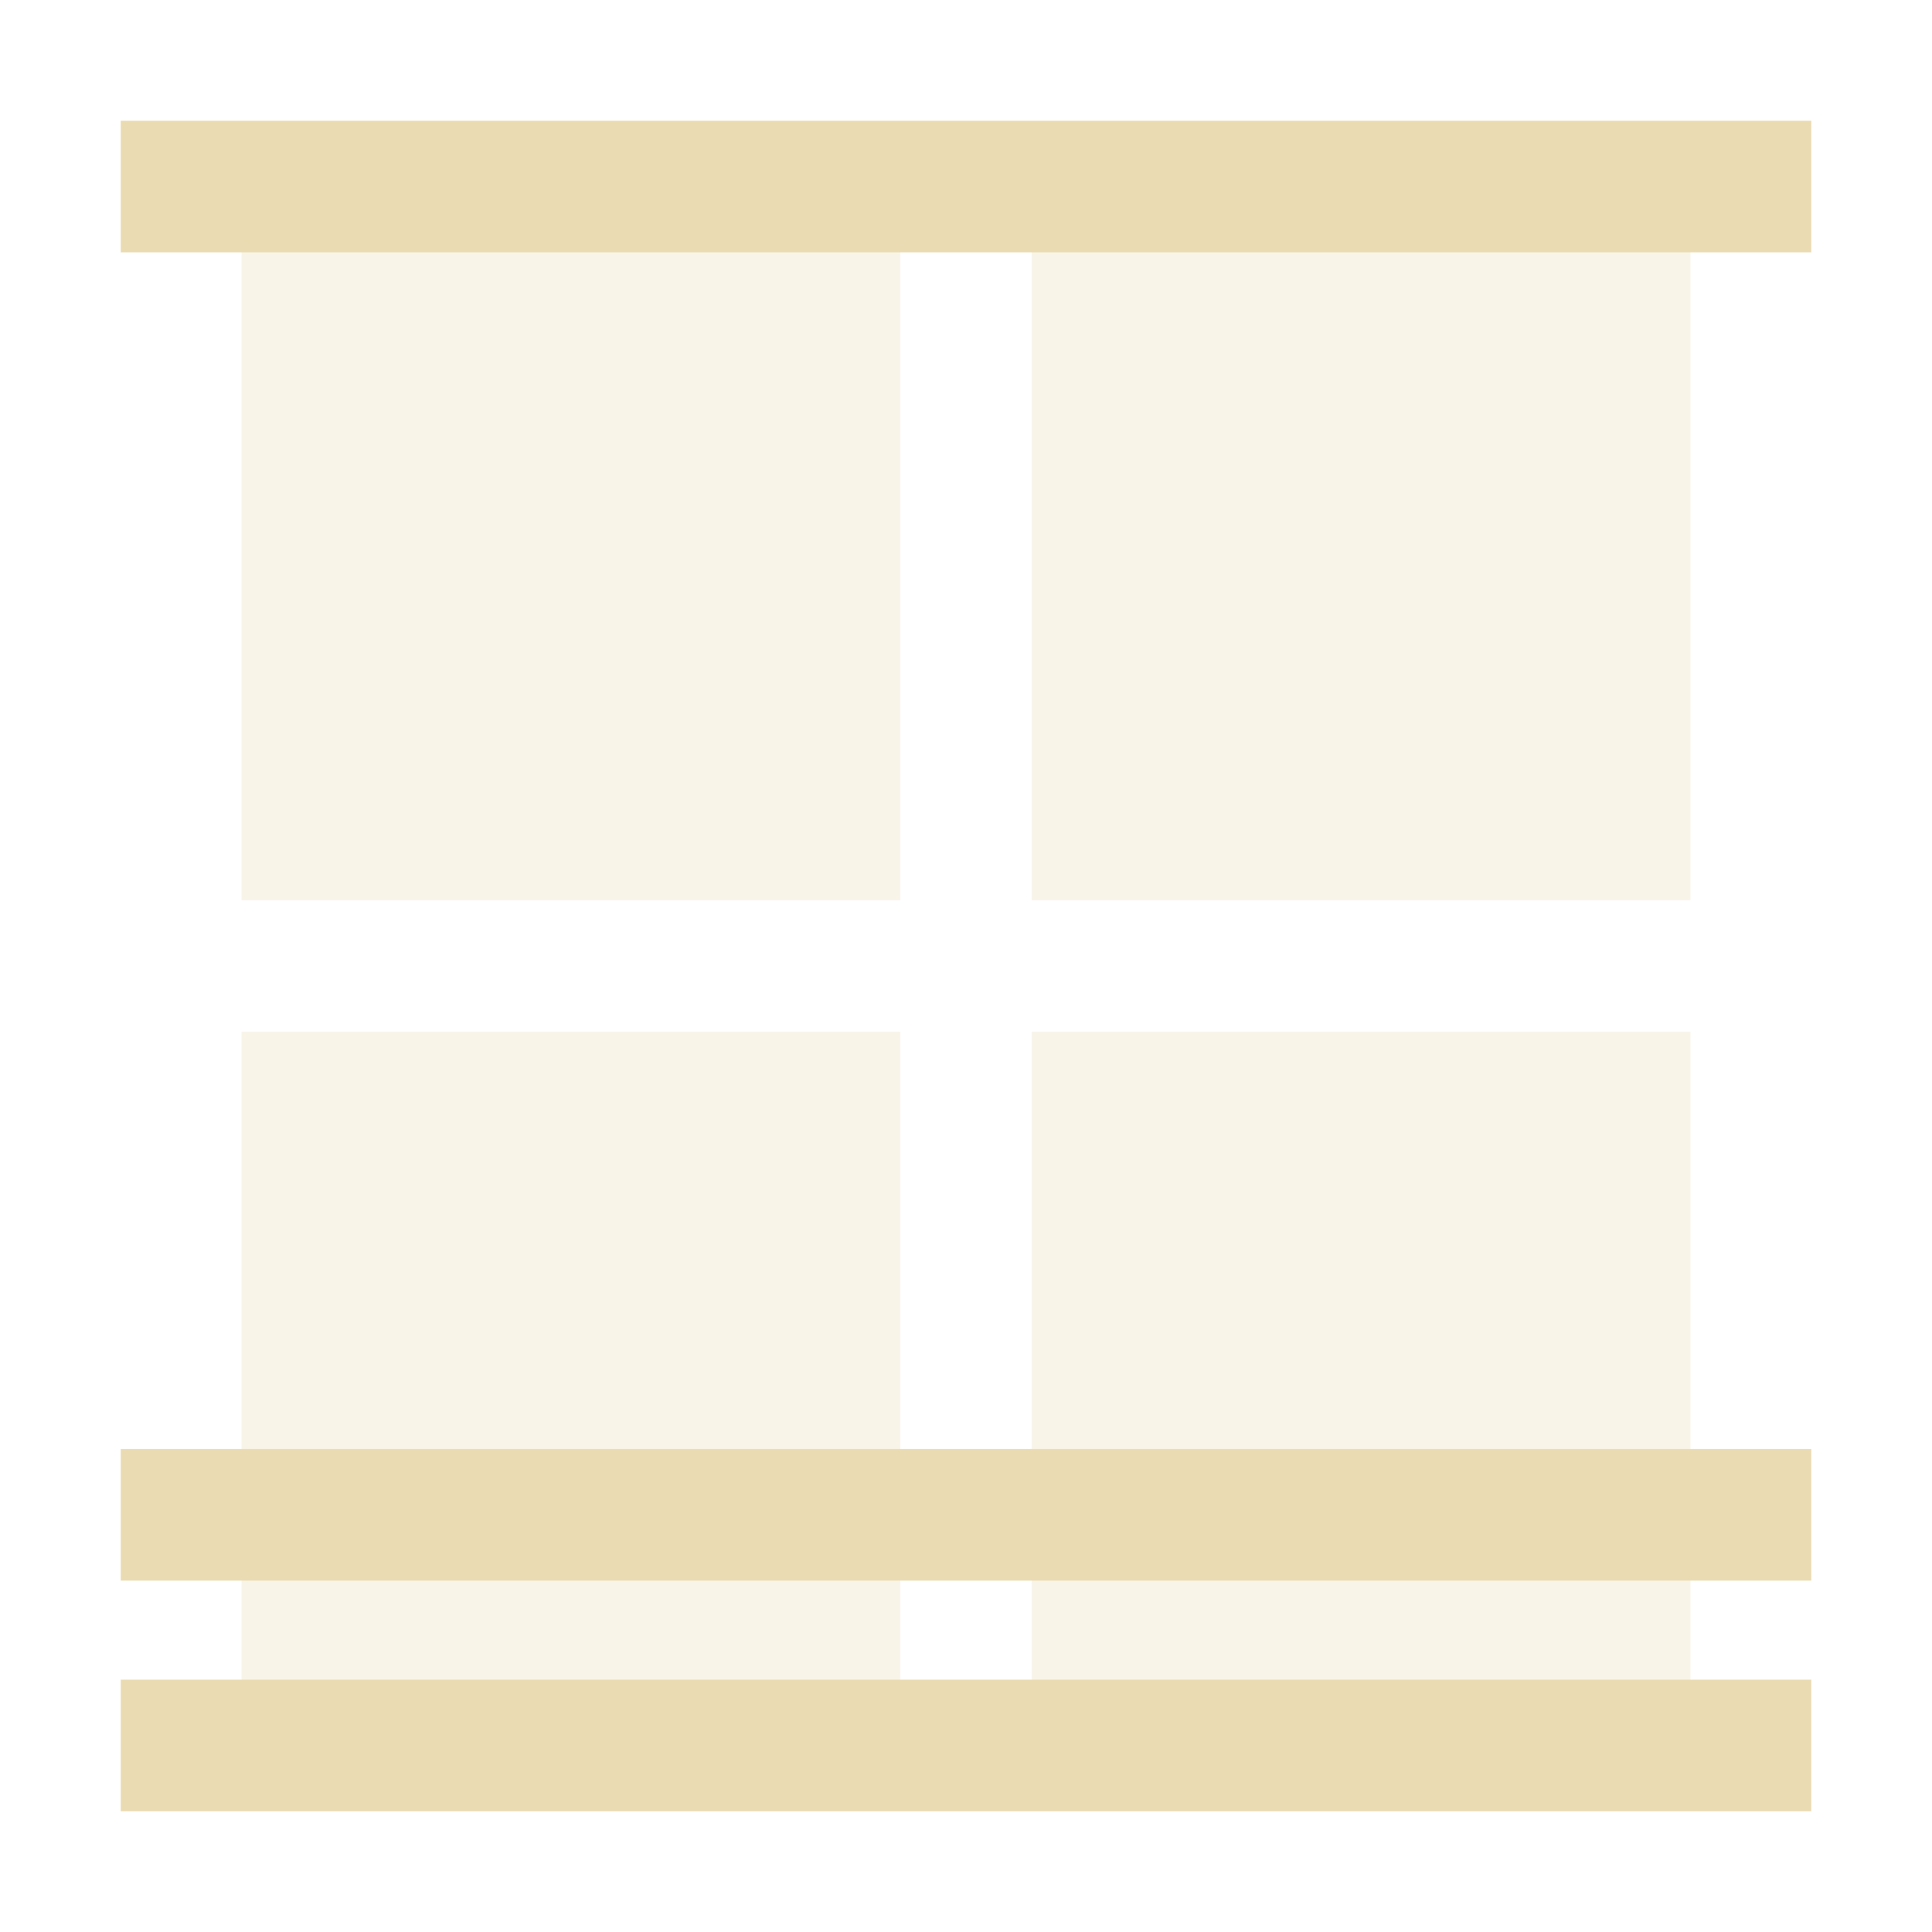
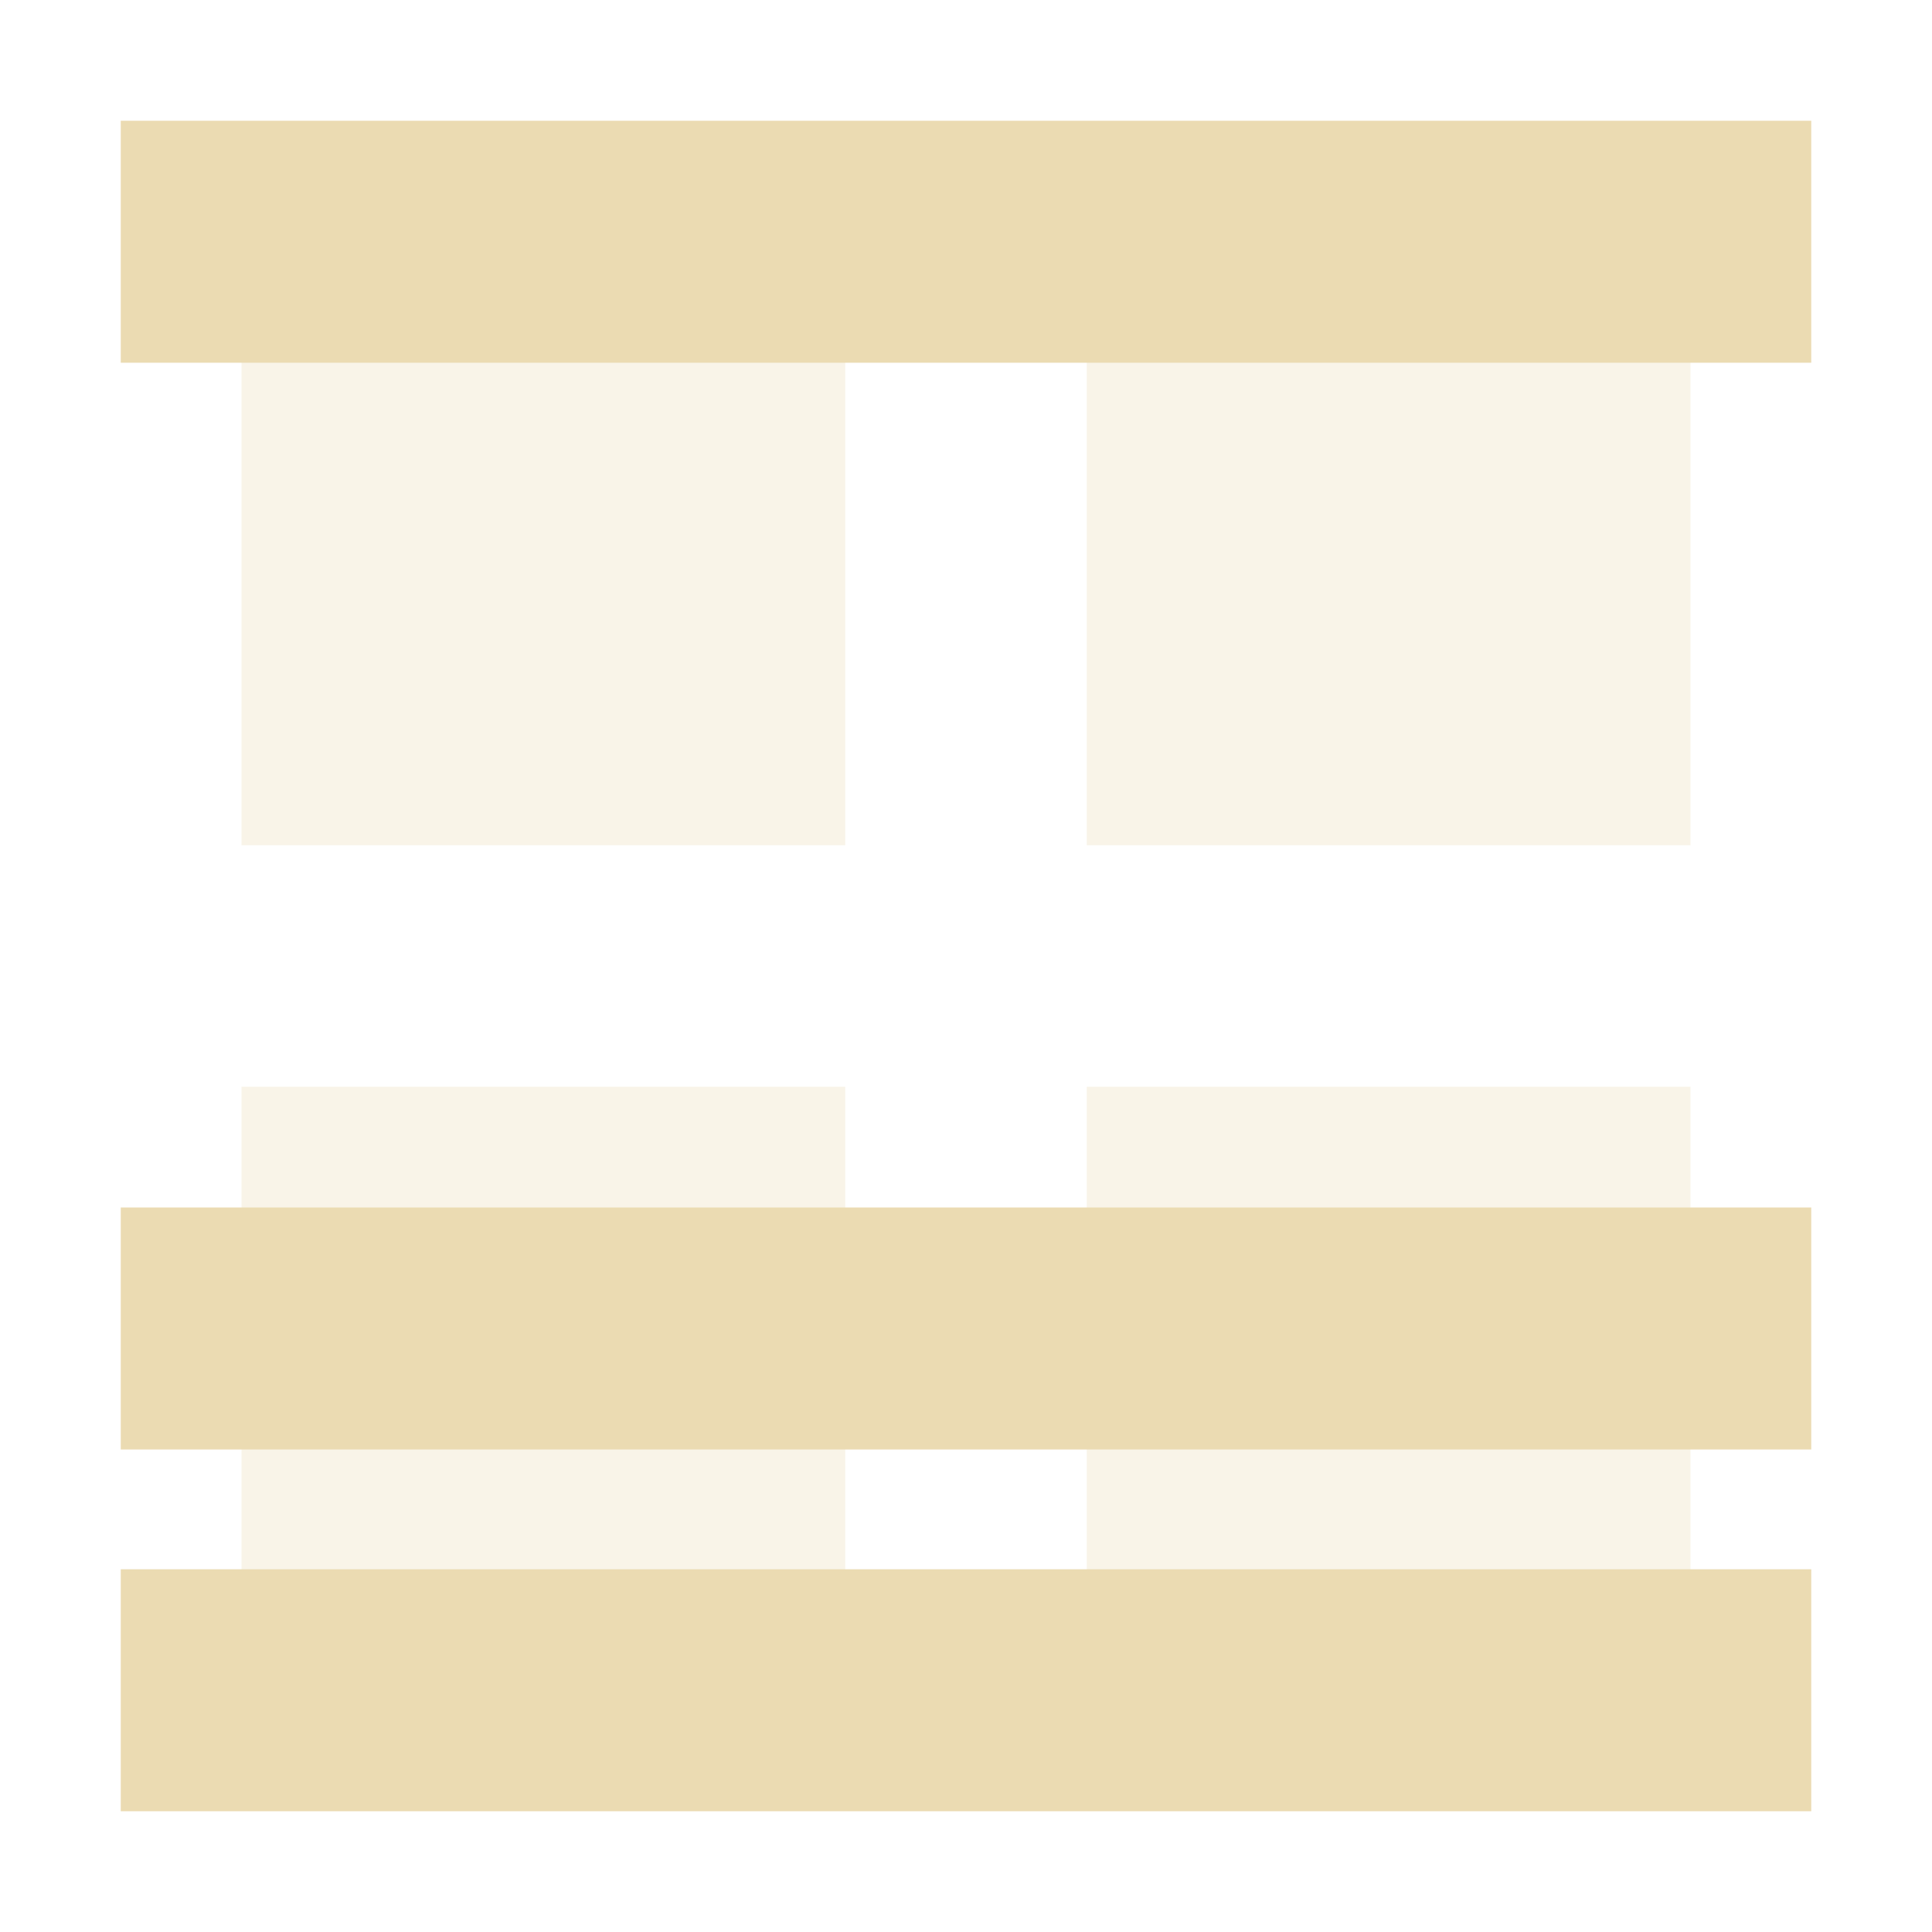
<svg xmlns="http://www.w3.org/2000/svg" version="1.1" viewBox="0 0 16 16">
  <defs>
-     <style type="text/css">
-       .ColorScheme-Text {
-         color: #ebdbb2;
-       }
-     </style>
+     <style type="text/css">.ColorScheme-Text { color:#ebdbb2; } .ColorScheme-Highlight { color:#458588; }</style>
  </defs>
-   <path class="ColorScheme-Text" d="m2 2h5.455v5.455h-5.455zm6.545 0h5.455v5.455h-5.455zm-6.545 6.545h5.455v5.455h-5.455zm6.545 0h5.455v5.455h-5.455z" fill="currentColor" fill-opacity=".3" stroke-width="1.091" />
-   <path class="ColorScheme-Text" d="m1 13.91h14v1.09h-14z" fill="currentColor" stroke-width="1.044" />
-   <path class="ColorScheme-Text" d="m1 12h14v1.09h-14z" color="#ebdbb2" fill="currentColor" stroke-width="1.044" />
-   <path class="ColorScheme-Text" d="m1 1h14v1.09h-14z" color="#ebdbb2" fill="currentColor" stroke-width="1.044" />
+   <path class="ColorScheme-Text" d="m2 2h5v5h-5zm7 0h5v5h-5zm-7 7h5v5h-5zm7 0h5v5h-5z" fill="currentColor" opacity=".3" />
+   <path class="ColorScheme-Text" d="m1 1v2.004h14v-2.004h-14zm0 9v2.004h14v-2.004h-14zm0 2.996v2.004h14v-2.004h-14z" fill="currentColor" />
</svg>
